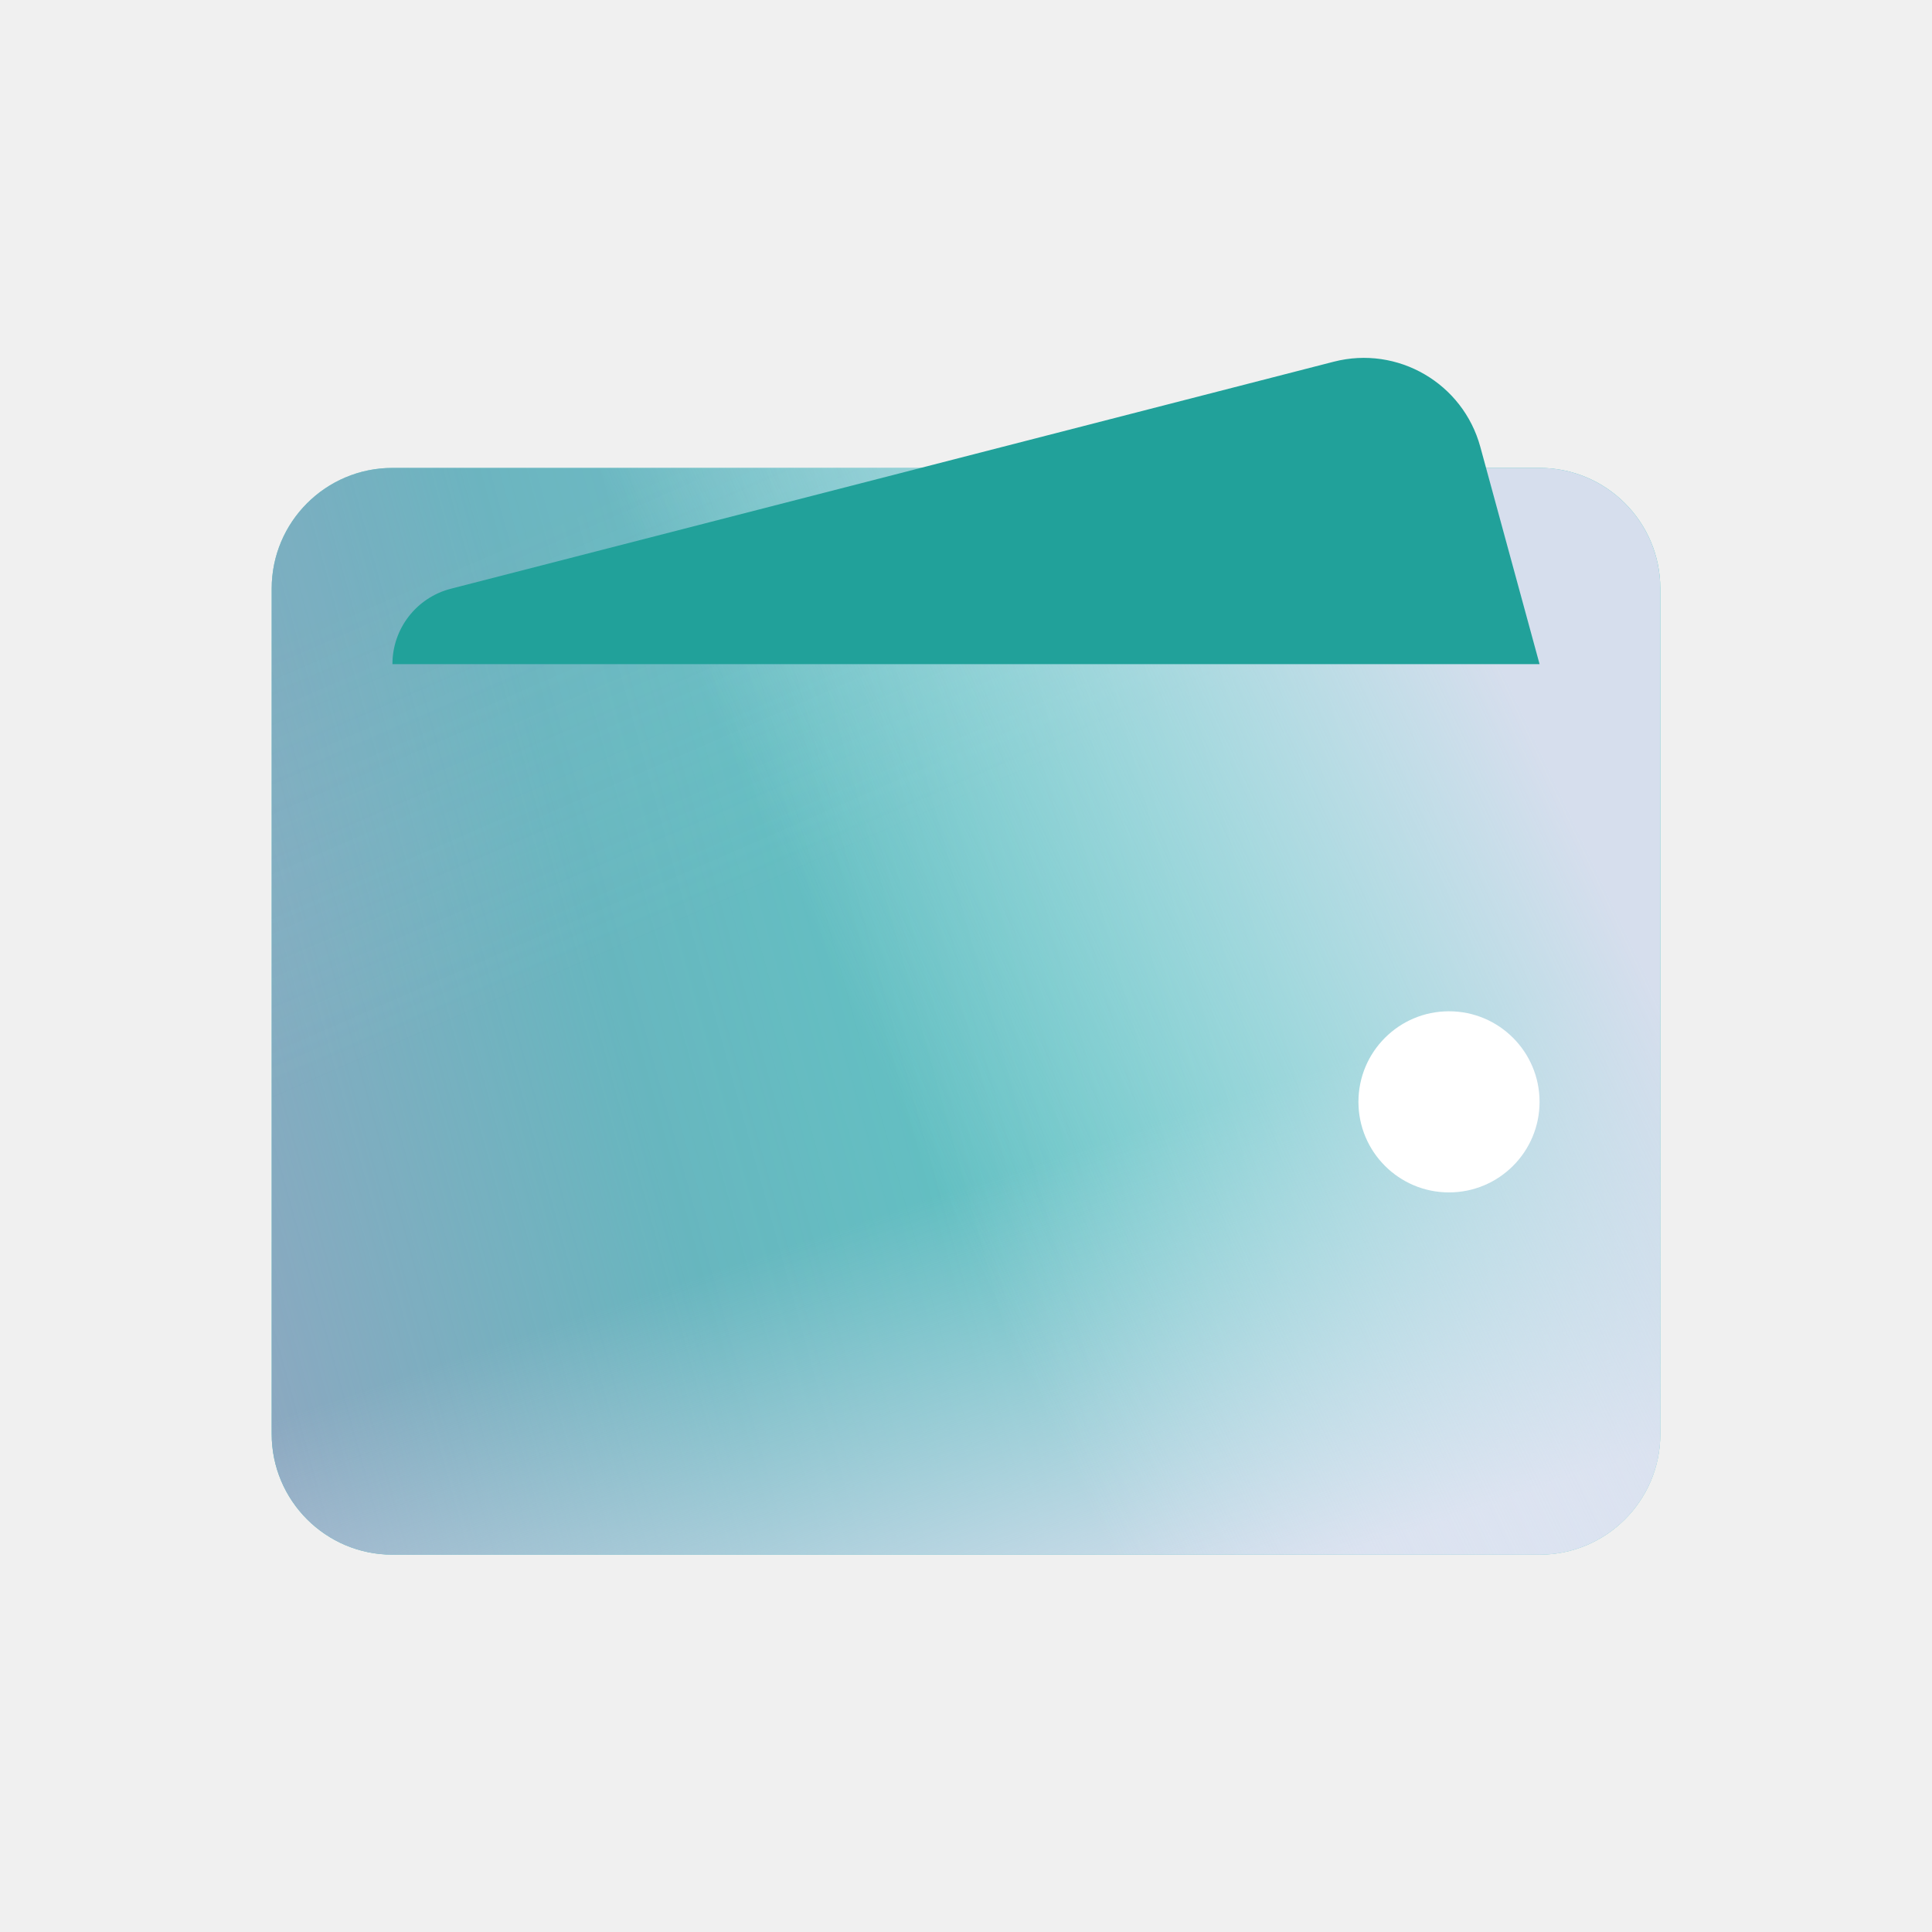
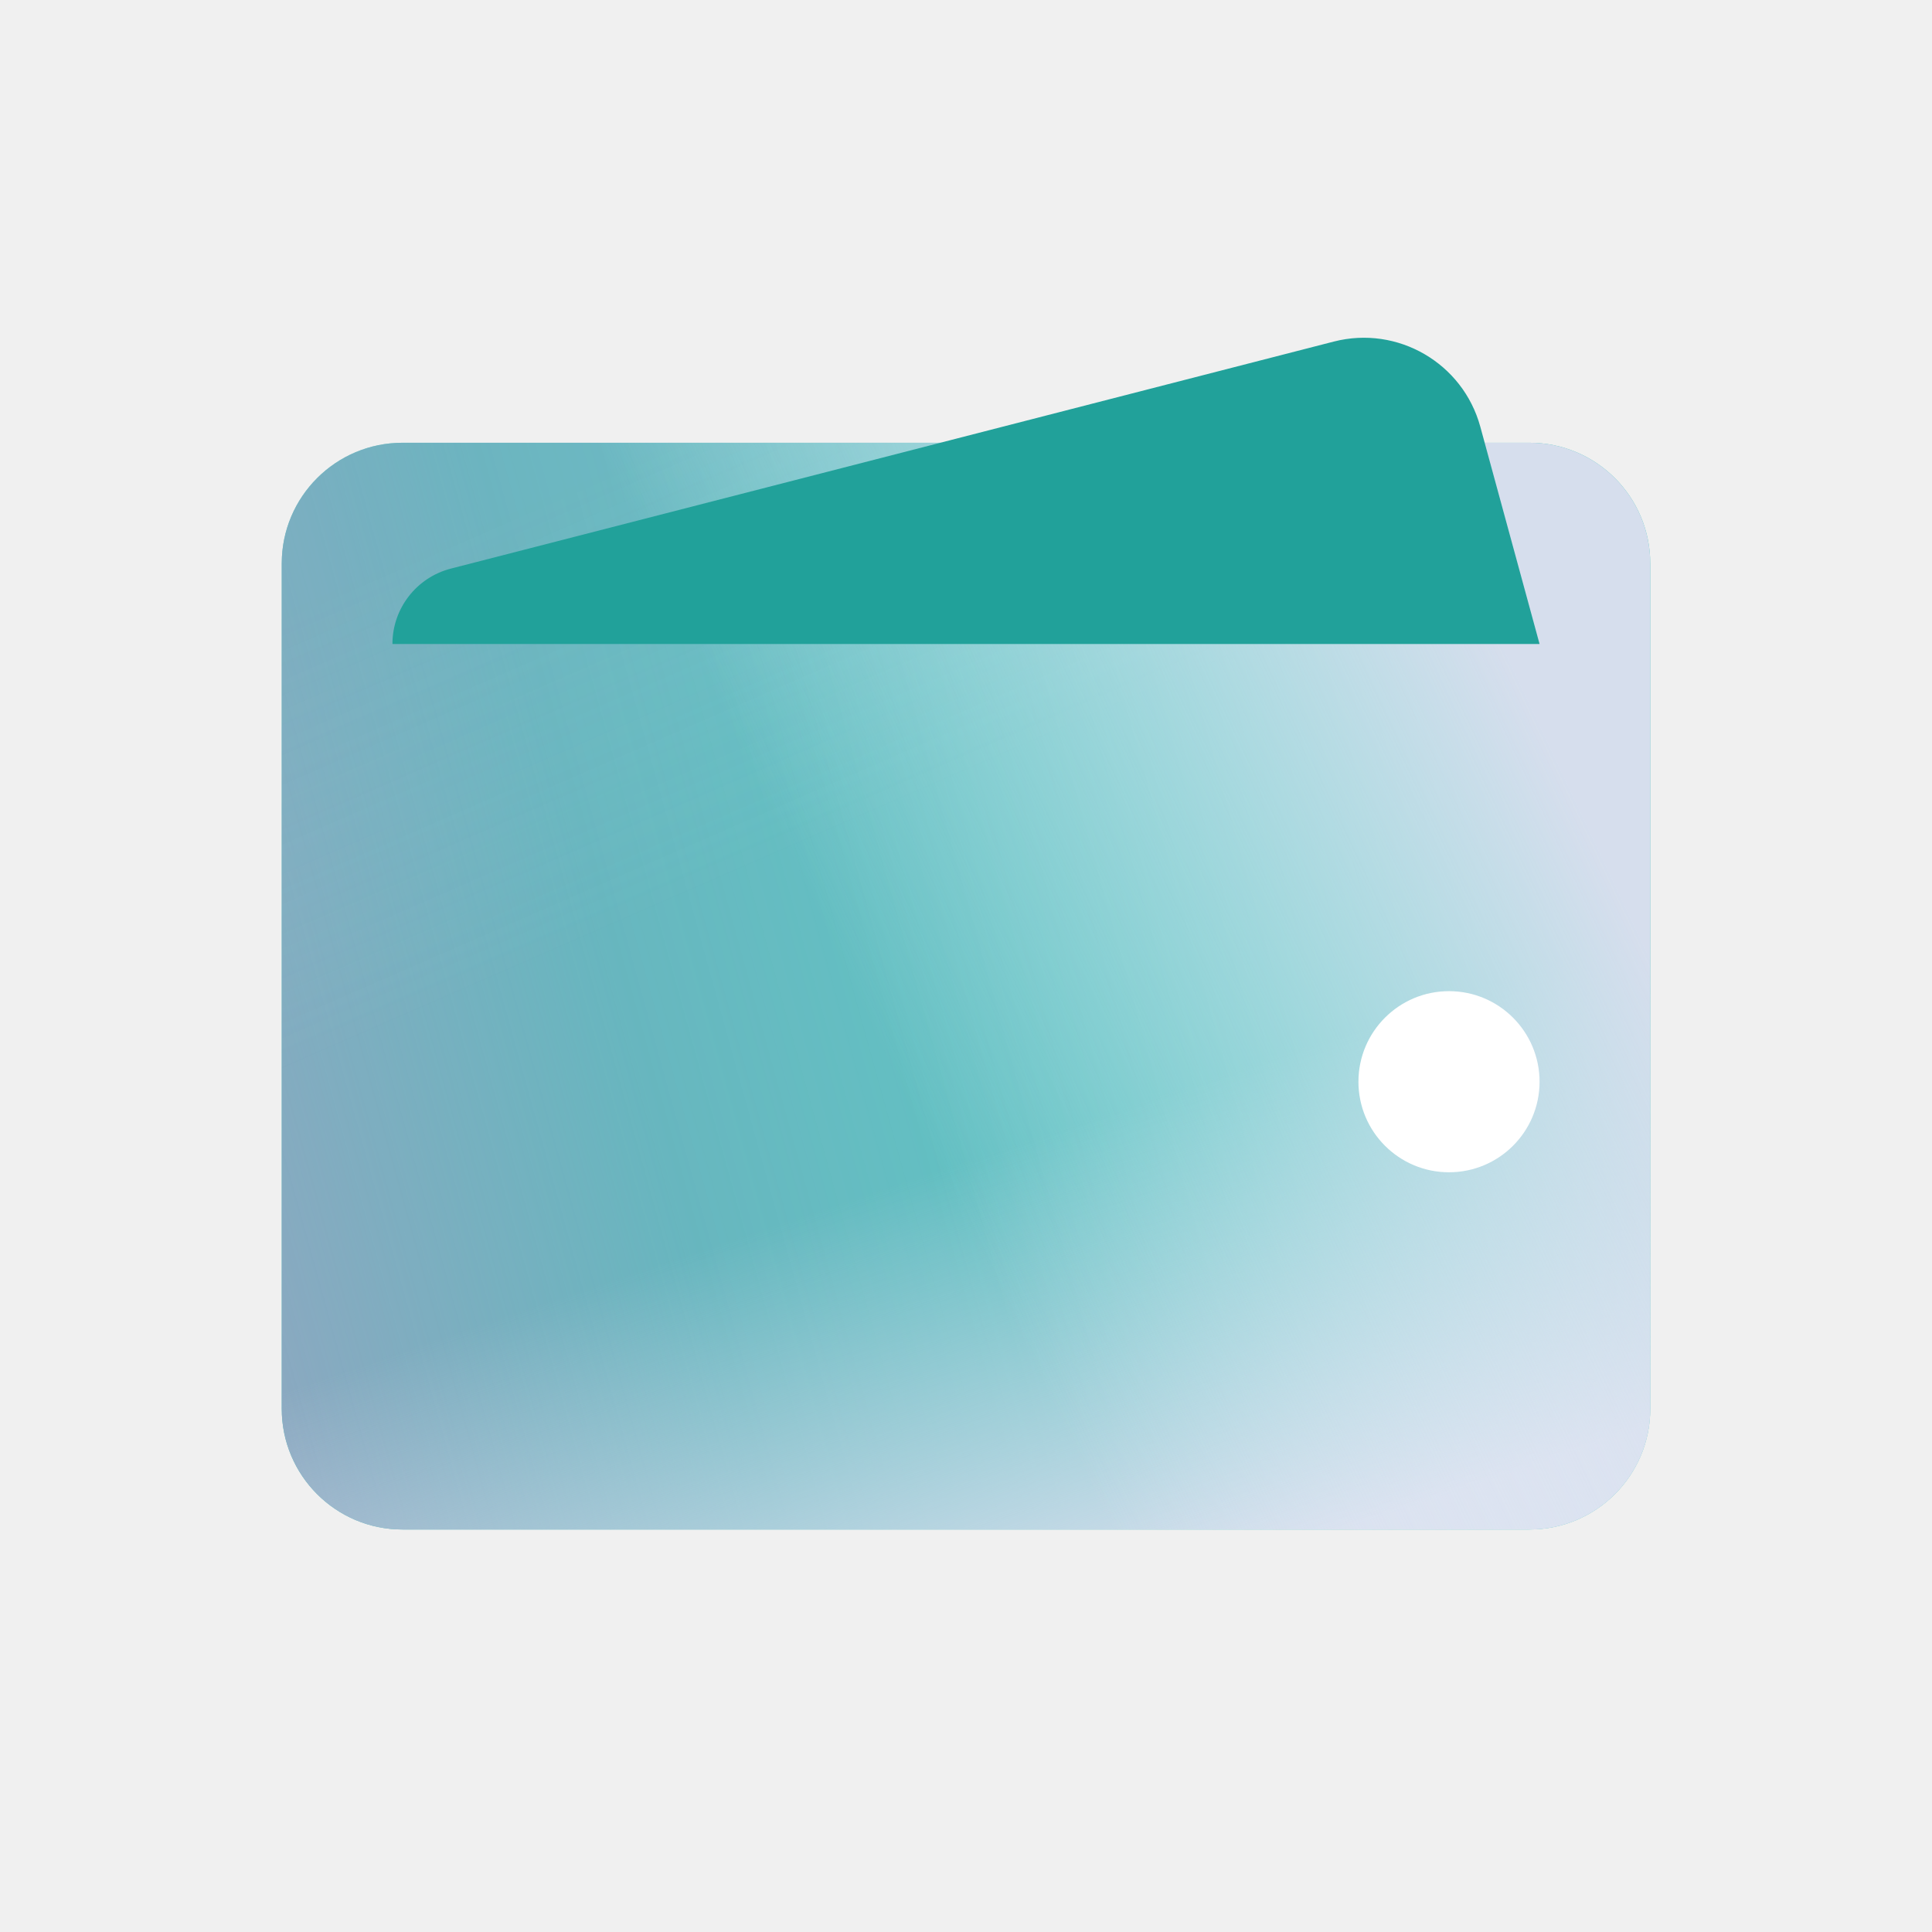
<svg xmlns="http://www.w3.org/2000/svg" width="96" height="96" viewBox="0 0 96 96" fill="none">
-   <path d="M82.5 71.25C82.5 74.564 79.814 77.25 76.5 77.25H19.5C16.186 77.25 13.5 74.564 13.5 71.25V29.25C13.5 25.936 16.186 23.25 19.5 23.25H76.5C79.814 23.25 82.5 25.936 82.5 29.25V71.25Z" fill="#43C4BD" />
-   <path d="M82.5 71.25C82.5 74.564 79.814 77.25 76.5 77.25H19.5C16.186 77.25 13.5 74.564 13.5 71.25V29.25C13.5 25.936 16.186 23.25 19.5 23.25L76.5 23.25C79.814 23.25 82.5 25.936 82.5 29.25V71.25Z" fill="url(#paint0_linear_2181_212)" />
-   <path d="M82.5 71.25C82.5 74.564 79.814 77.25 76.5 77.25H19.5C16.186 77.25 13.5 74.564 13.5 71.25V29.25C13.5 25.936 16.186 23.25 19.5 23.25H76.5C79.814 23.25 82.5 25.936 82.5 29.25V71.25Z" fill="url(#paint1_linear_2181_212)" />
-   <path d="M82.5 71.25C82.5 74.564 79.814 77.25 76.5 77.25H19.5C16.186 77.25 13.5 74.564 13.5 71.25V29.25C13.5 25.936 16.186 23.25 19.5 23.25H76.5C79.814 23.25 82.5 25.936 82.5 29.25V71.25Z" fill="url(#paint2_linear_2181_212)" />
-   <path d="M82.5 71.25C82.5 74.564 79.814 77.25 76.5 77.25H19.5C16.186 77.25 13.5 74.564 13.5 71.25V29.25C13.5 25.936 16.186 23.25 19.5 23.25H76.5C79.814 23.25 82.5 25.936 82.5 29.25V71.25Z" fill="url(#paint3_linear_2181_212)" />
-   <path d="M76.5 54.75C76.5 57.235 74.485 59.25 72 59.25C69.515 59.25 67.5 57.235 67.5 54.75C67.5 52.265 69.515 50.25 72 50.25C74.485 50.25 76.5 52.265 76.5 54.75Z" fill="white" />
-   <path d="M19.5 33H76.5L73.556 22.205C72.693 19.041 69.449 17.156 66.273 17.973L22.405 29.253C20.695 29.693 19.5 31.234 19.5 33Z" fill="#21A19A" />
+   <path d="M82 70C82 73.314 79.314 76 76 76H20C16.686 76 14 73.314 14 70V28C14 24.686 16.686 22 20 22H76C79.314 22 82 24.686 82 28V70Z" fill="#43C4BD" />
+   <path d="M82 70C82 73.314 79.314 76 76 76L20 76C16.686 76 14 73.314 14 70V28C14 24.686 16.686 22 20 22L76 22C79.314 22 82 24.686 82 28V70Z" fill="url(#paint0_linear_2181_212)" />
+   <path d="M82 70C82 73.314 79.314 76 76 76H20C16.686 76 14 73.314 14 70V28C14 24.686 16.686 22 20 22H76C79.314 22 82 24.686 82 28V70Z" fill="url(#paint1_linear_2181_212)" />
+   <path d="M82 70C82 73.314 79.314 76 76 76H20C16.686 76 14 73.314 14 70V28C14 24.686 16.686 22 20 22H76C79.314 22 82 24.686 82 28V70Z" fill="url(#paint2_linear_2181_212)" />
+   <path d="M82 70C82 73.314 79.314 76 76 76H20C16.686 76 14 73.314 14 70V28C14 24.686 16.686 22 20 22H76C79.314 22 82 24.686 82 28V70Z" fill="url(#paint3_linear_2181_212)" />
+   <path d="M76.5 53.75C76.5 56.235 74.485 58.25 72 58.25C69.515 58.25 67.5 56.235 67.5 53.75C67.5 51.265 69.515 49.25 72 49.25C74.485 49.25 76.5 51.265 76.5 53.75Z" fill="white" />
+   <path d="M19.5 32H76.5L73.556 21.205C72.693 18.041 69.449 16.156 66.273 16.973L22.405 28.253C20.695 28.693 19.5 30.234 19.5 32Z" fill="#21A19A" />
  <defs>
-     <linearGradient id="paint0_linear_2181_212" x1="0.989" y1="53.897" x2="76.813" y2="32.897" gradientUnits="userSpaceOnUse">
+     <linearGradient id="paint0_linear_2181_212" x1="0.989" y1="52.647" x2="76.813" y2="31.647" gradientUnits="userSpaceOnUse">
      <stop stop-color="#97A4C1" />
      <stop offset="0.376" stop-color="#97A4C1" stop-opacity="0.435" />
      <stop offset="1" stop-color="#D6DEED" stop-opacity="0" />
    </linearGradient>
-     <linearGradient id="paint1_linear_2181_212" x1="27.527" y1="25.772" x2="43.071" y2="61.397" gradientUnits="userSpaceOnUse">
+     <linearGradient id="paint1_linear_2181_212" x1="27.527" y1="24.522" x2="43.071" y2="60.147" gradientUnits="userSpaceOnUse">
      <stop stop-color="#97A4C1" stop-opacity="0.122" />
      <stop offset="0.543" stop-color="#D6DEED" stop-opacity="0" />
      <stop offset="0.991" stop-color="#D6DEED" stop-opacity="0" />
    </linearGradient>
-     <linearGradient id="paint2_linear_2181_212" x1="78.33" y1="73.397" x2="63.165" y2="28.397" gradientUnits="userSpaceOnUse">
+     <linearGradient id="paint2_linear_2181_212" x1="78.33" y1="72.147" x2="63.165" y2="27.147" gradientUnits="userSpaceOnUse">
      <stop stop-color="#D6DEED" />
      <stop offset="0.493" stop-color="#D6DEED" stop-opacity="0" />
      <stop offset="1" stop-color="#D6DEED" stop-opacity="0" />
    </linearGradient>
-     <linearGradient id="paint3_linear_2181_212" x1="76.813" y1="37.772" x2="43.451" y2="53.522" gradientUnits="userSpaceOnUse">
+     <linearGradient id="paint3_linear_2181_212" x1="76.813" y1="36.522" x2="43.451" y2="52.272" gradientUnits="userSpaceOnUse">
      <stop stop-color="#D6DEED" />
      <stop offset="0.989" stop-color="#EEF3FC" stop-opacity="0" />
    </linearGradient>
  </defs>
</svg>
